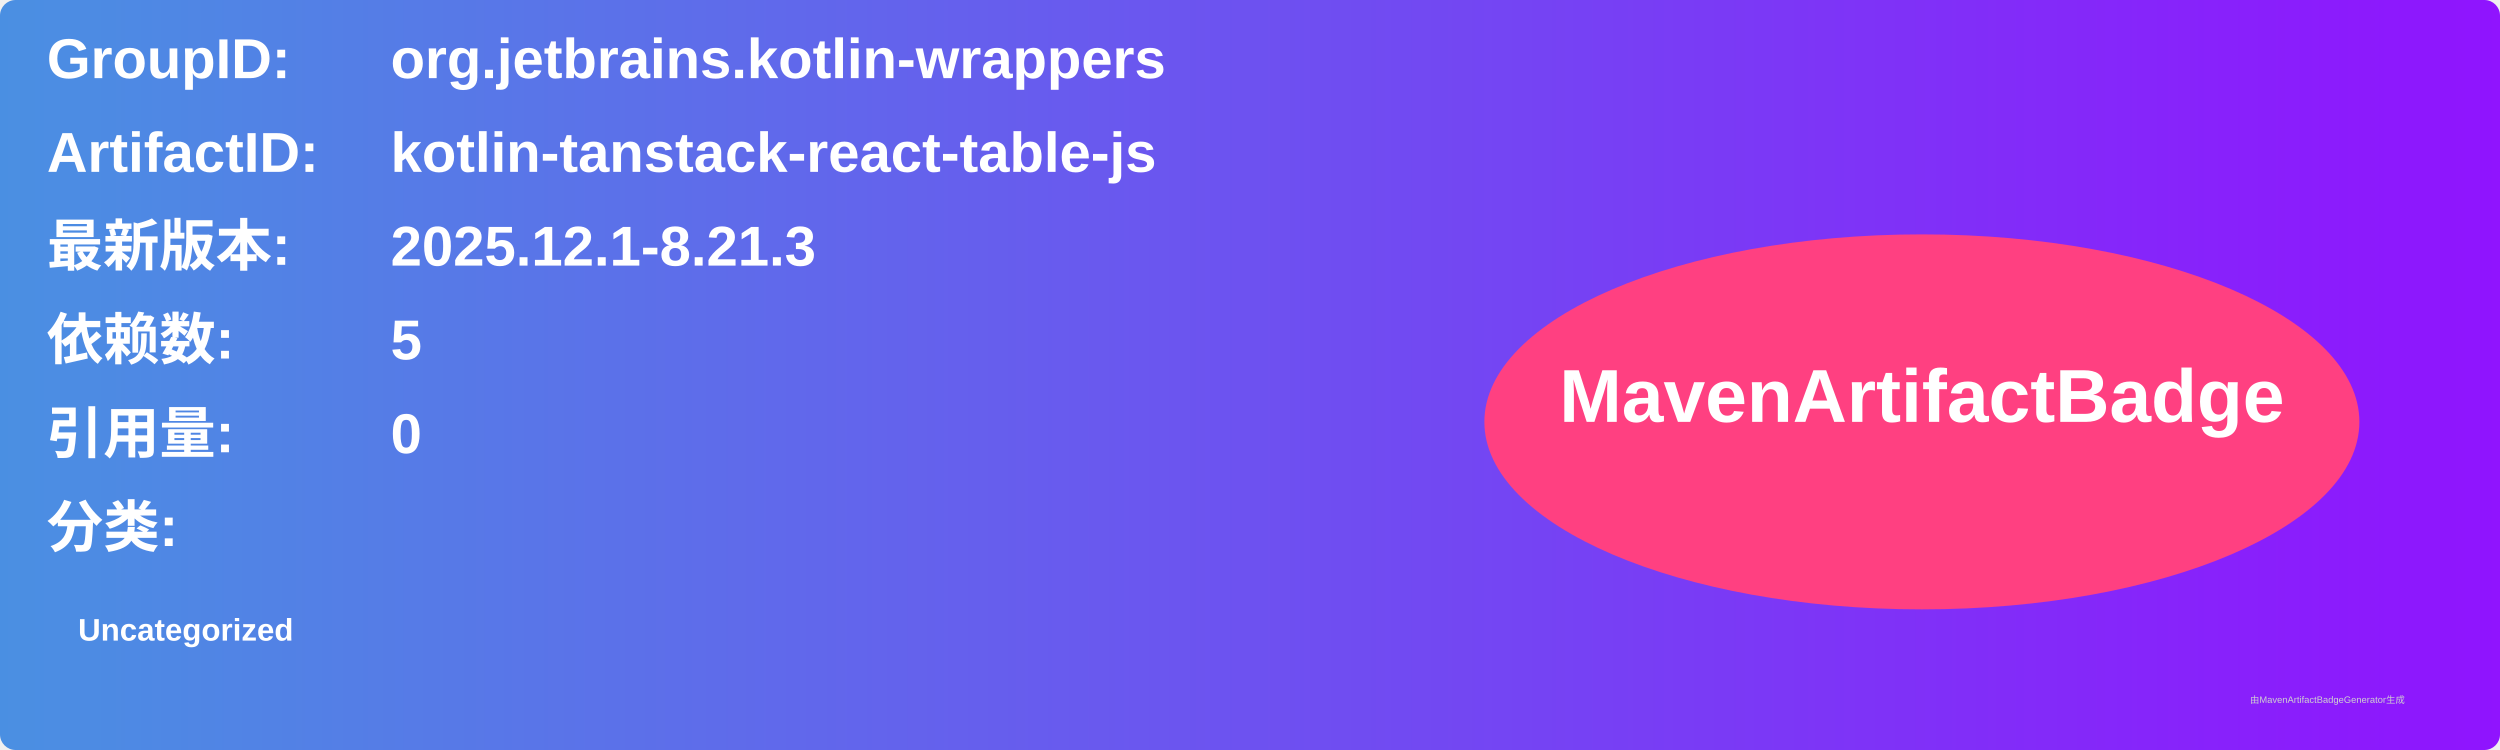
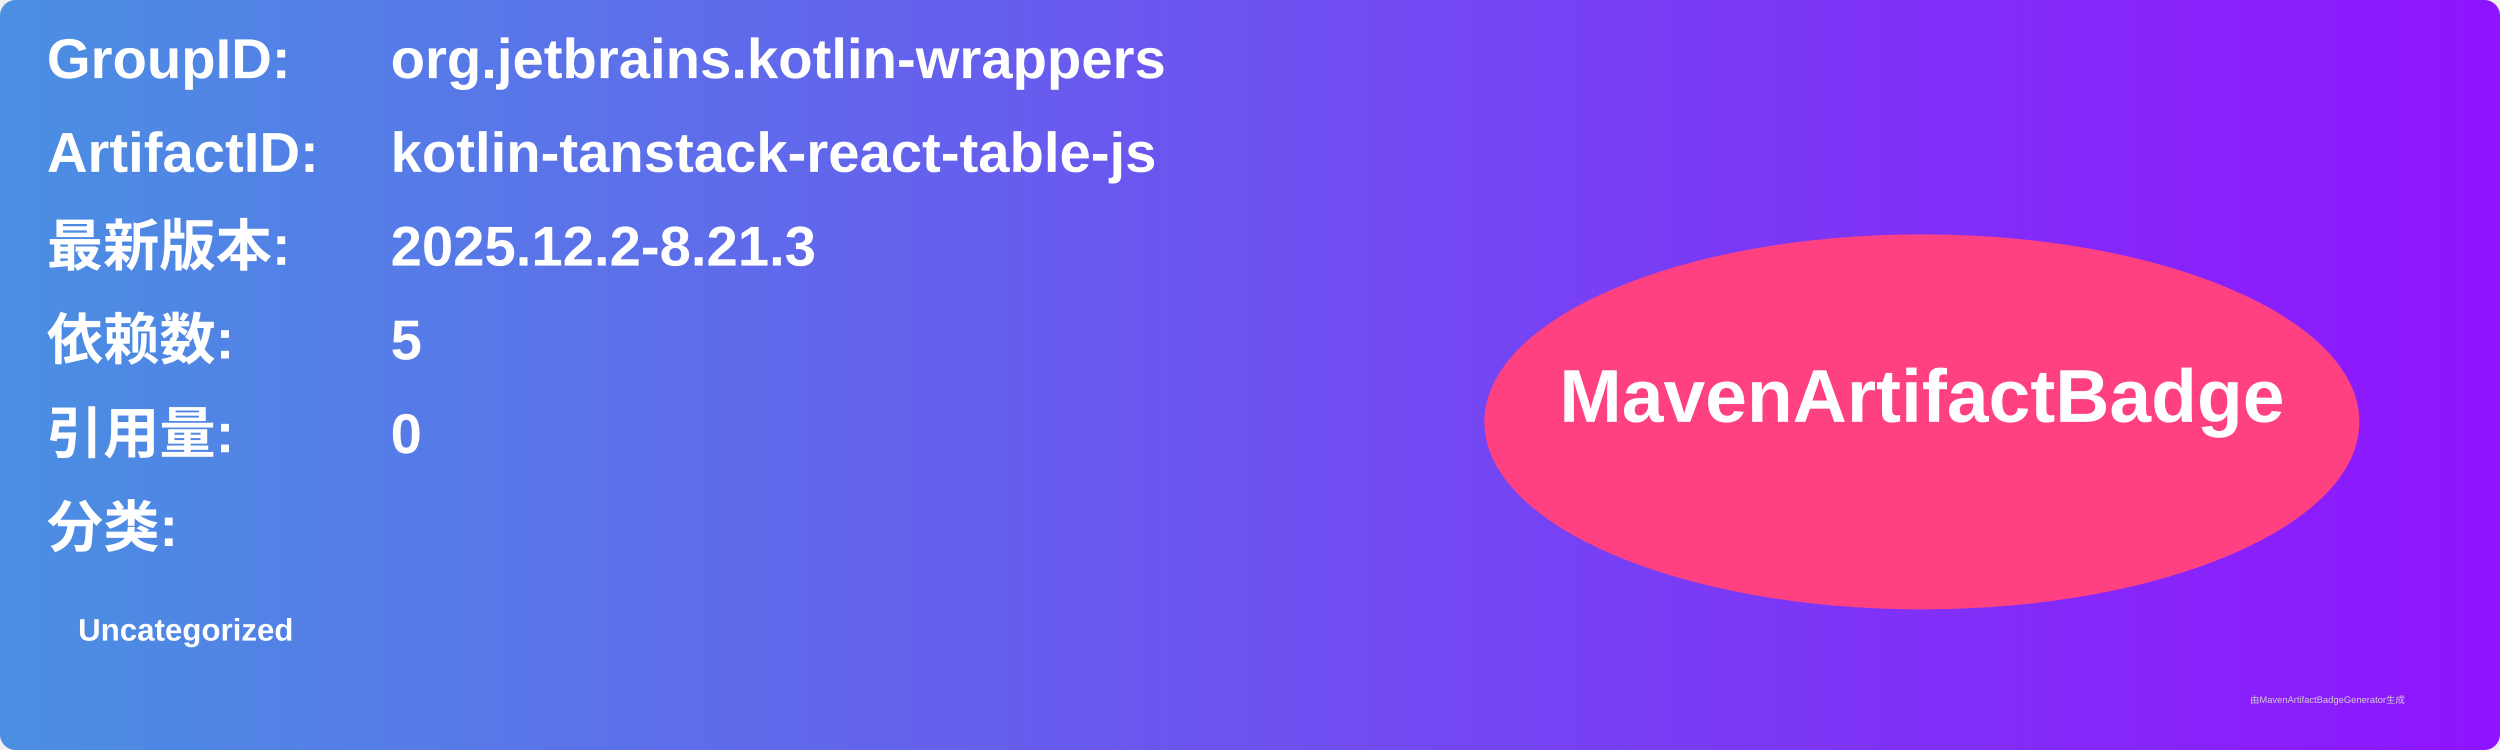
<svg xmlns="http://www.w3.org/2000/svg" width="800" height="240" viewBox="0 0 800 240">
  <linearGradient id="grad" x1="0%" y1="0%" x2="100%" y2="0%">
    <stop offset="0%" stop-color="#4a90e2" />
    <stop offset="100%" stop-color="#9013fe" />
  </linearGradient>
  <rect width="100%" height="100%" rx="5" ry="5" fill="url(#grad)" />
  <g transform="translate(15, 15)">
    <text x="0" y="10" font-family="Arial" font-size="18" fill="white" font-weight="bold" width="260">GroupID:</text>
    <text x="110" y="10" font-family="Arial" font-size="18" fill="white" font-weight="bold" width="460">org.jetbrains.kotlin-wrappers</text>
    <text x="0" y="40" font-family="Arial" font-size="18" fill="white" font-weight="bold" width="260">ArtifactID:</text>
    <text x="110" y="40" font-family="Arial" font-size="18" fill="white" font-weight="bold" width="460">kotlin-tanstack-react-table-js</text>
    <text x="0" y="70" font-family="Arial" font-size="18" fill="white" font-weight="bold">最新版本:</text>
    <text x="110" y="70" font-family="Arial" font-size="18" fill="white" font-weight="bold">
-       <tspan font-weight="bold">2025.12.1-8.21.3</tspan>
+       <tspan font-weight="bold">2025.12.2-8.21.3</tspan>
    </text>
    <text x="0" y="100" font-family="Arial" font-size="18" fill="white" font-weight="bold">依赖数: </text>
    <text x="110" y="100" font-family="Arial" font-size="18" fill="white">
      <tspan font-weight="bold">5</tspan>
    </text>
    <text x="0" y="130" font-family="Arial" font-size="18" fill="white" font-weight="bold">引用量: </text>
    <text x="110" y="130" font-family="Arial" font-size="18" fill="white">
      <tspan font-weight="bold">0</tspan>
    </text>
    <text x="0" y="160" font-family="Arial" font-size="18" fill="white" font-weight="bold">分类:</text>
    <text x="10" y="190" font-family="Arial" font-size="10" fill="white">
      <tspan font-weight="bold">Uncategorized</tspan>
    </text>
    <ellipse cx="600" cy="120" rx="140" ry="60" fill="#ff4081" />
    <text x="600" y="120" text-anchor="middle" font-family="Arial" font-size="24" fill="white" font-weight="bold">MavenArtifactBadge</text>
  </g>
  <text x="720" y="225" font-family="Arial" font-size="3" fill="#d0d0d0">由MavenArtifactBadgeGenerator生成</text>
</svg>
